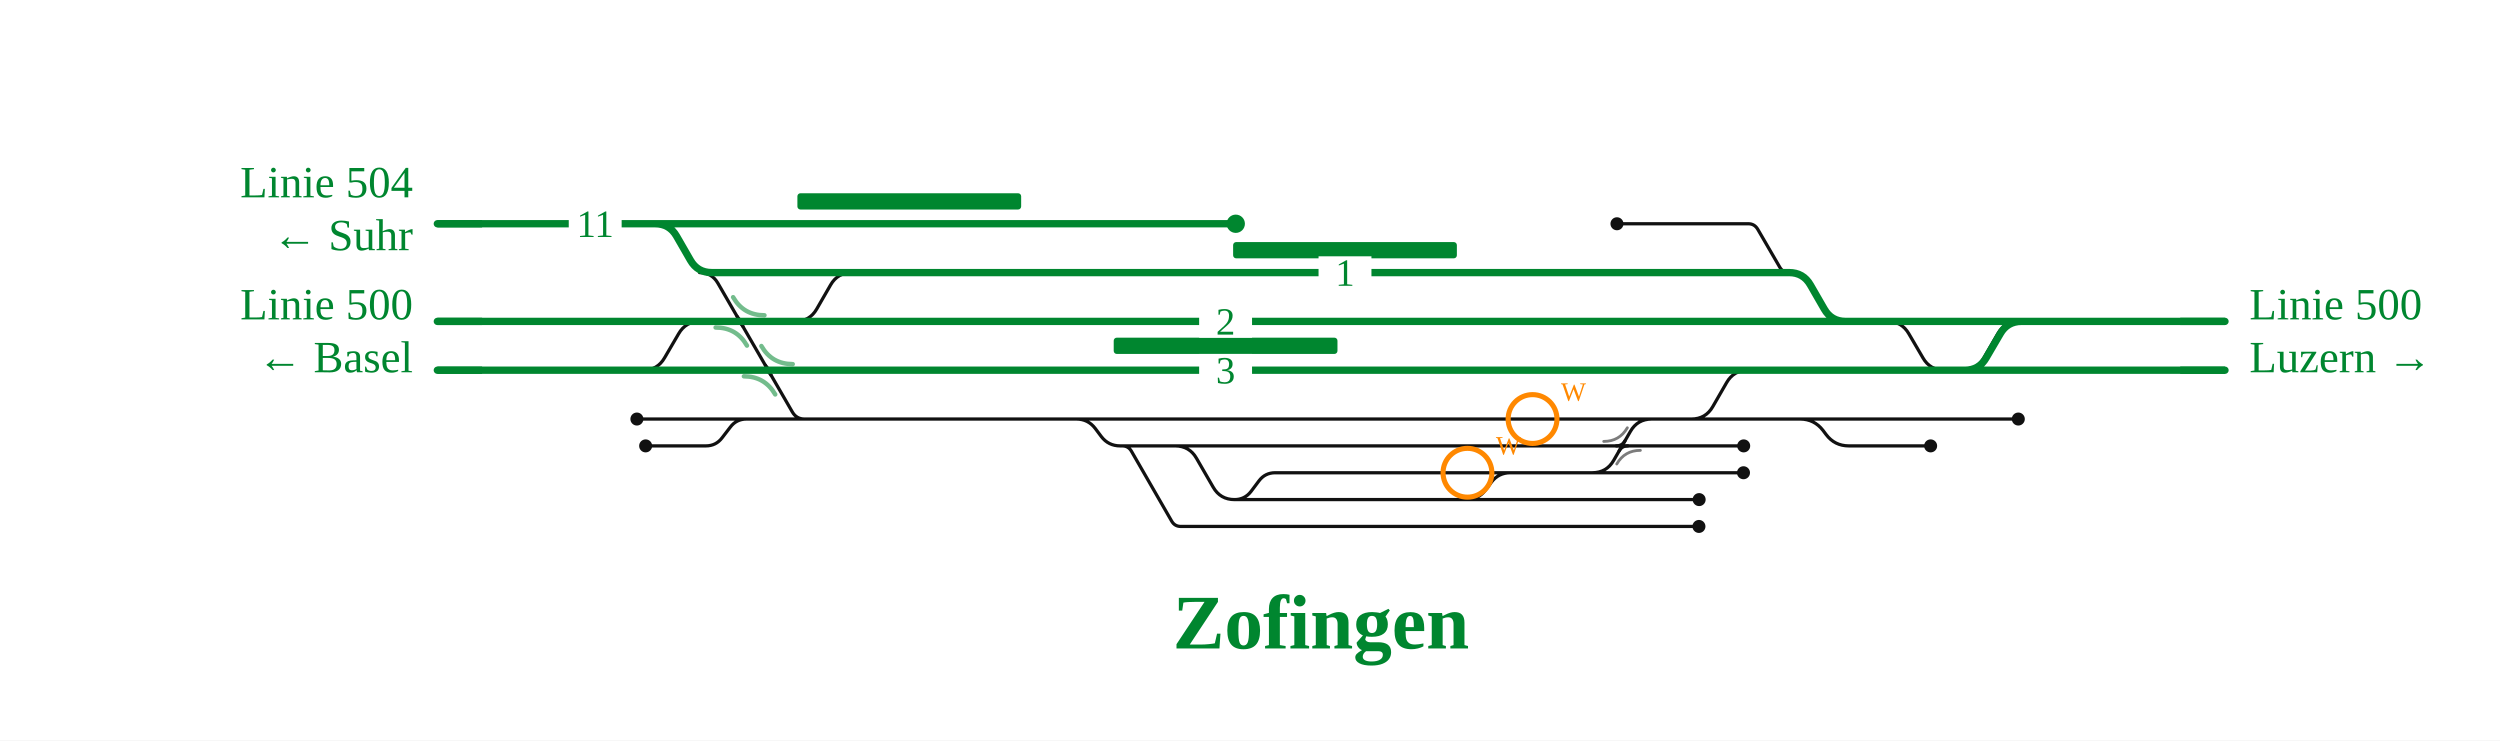
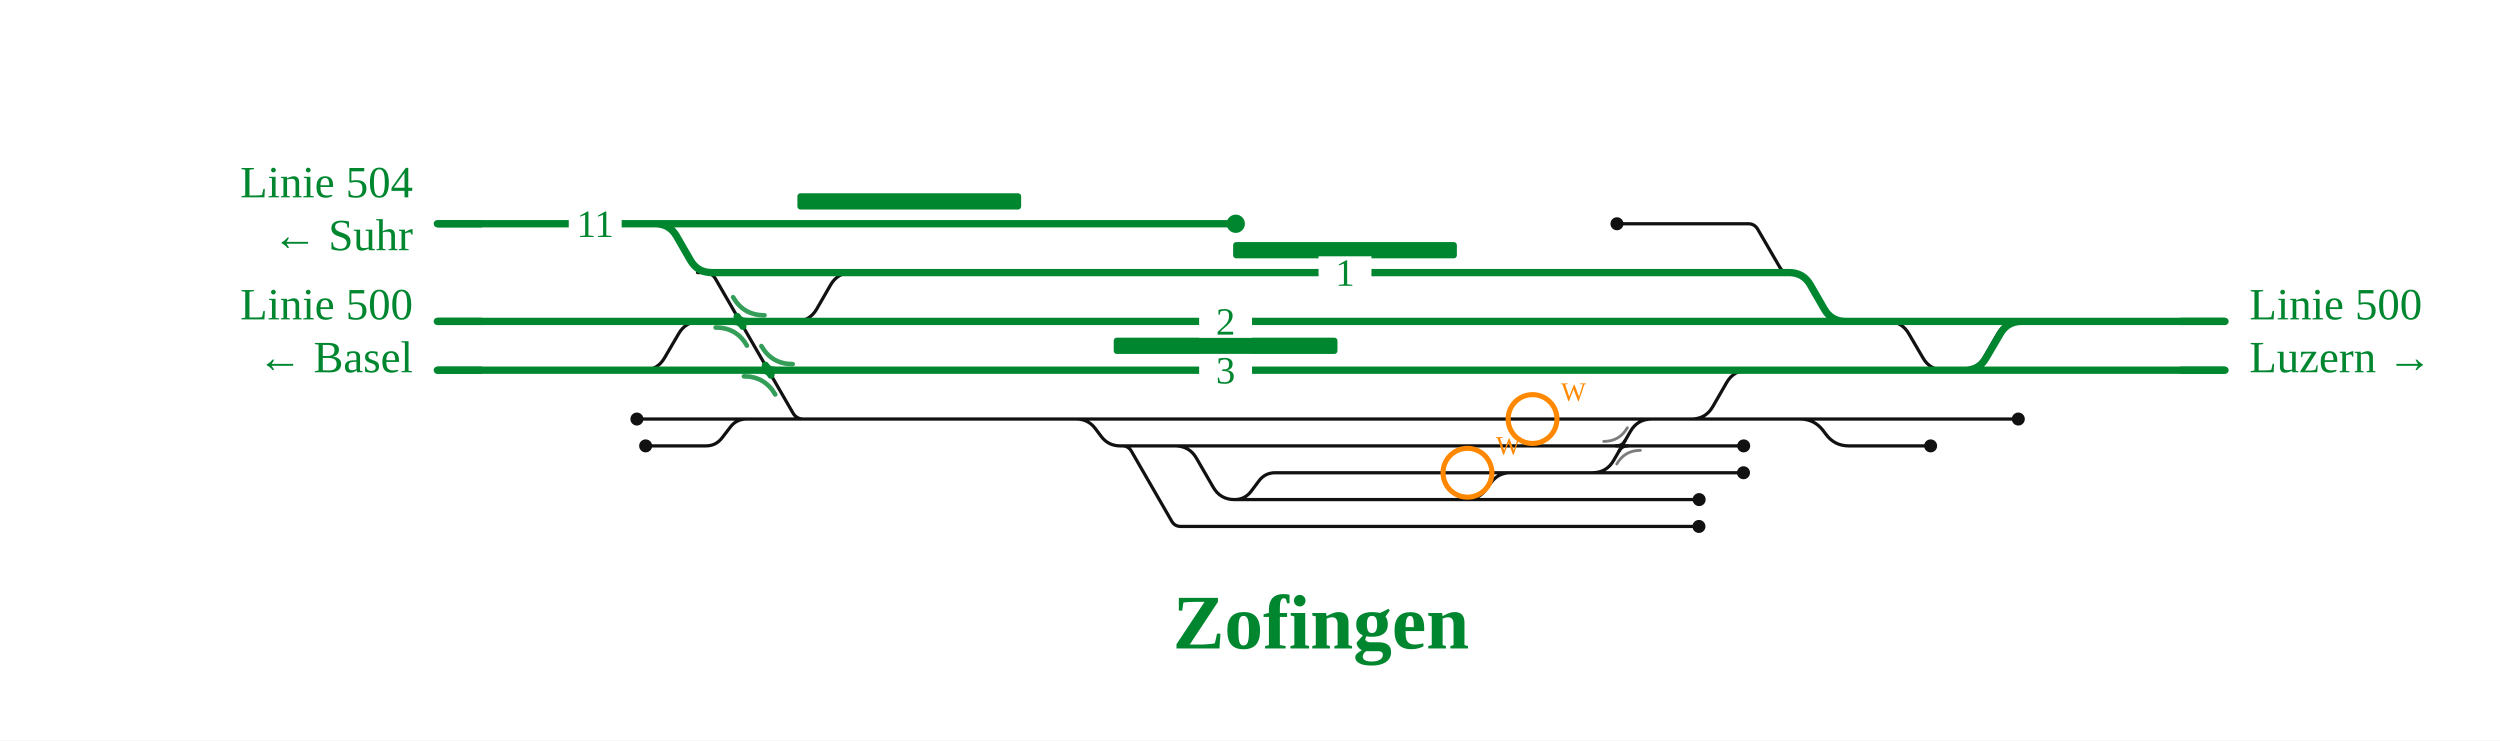
<svg xmlns="http://www.w3.org/2000/svg" viewBox="0 0 1229 364" font-family="Fira Sans, Source Sans 3, Helvetica, Arial, sans-serif">
  <rect x="0" width="100%" height="100%" fill="#fff" />
  <g fill="none" stroke-linecap="round" stroke-linejoin="round">
-     <path d="M577.7,219.2H577.7Q584.7,219.2 588.2,225.3L596.4,239.5Q599.9,245.6 606.9,245.6H606.9 M606.9,245.6H720.9 M551.7,219.2H551.7Q554.7,219.2 556.2,221.8L576.0,256.2Q577.5,258.8 580.5,258.8H580.5M580.5,258.8H799.6 M313.1,206.0H367.0 M927.9,158.0H927.9Q934.9,158.0 938.4,164.1L945.3,175.9Q948.8,182.0 955.8,182.0H955.8 M720.9,245.6H720.9Q726.7,245.6 730.2,241.0L733.2,237.0Q736.7,232.4 742.5,232.4H742.5 M831.5,206.0H831.5Q838.5,206.0 842.0,199.9L848.8,188.1Q852.3,182.0 859.3,182.0H859.3 M794.9,110.0H859.5M859.5,110.0H859.5Q862.5,110.0 864.1,112.7L874.9,131.3Q876.4,134.0 879.5,134.0H879.5 M720.9,245.6H835.3 M317.4,219.2H347.0M347.0,219.2H347.0Q352.0,219.2 355.0,215.2L359.0,210.0Q362.0,206.0 367.0,206.0H367.0 M577.7,219.2H797.4 M606.9,245.6H606.9Q611.9,245.6 615.0,241.6L618.9,236.4Q621.9,232.4 626.9,232.4H626.9M626.9,232.4H742.5 M742.5,232.4H775.8 M775.8,232.4H798.0 M391.0,158.0H391.0Q398.0,158.0 401.5,151.9L408.3,140.1Q411.8,134.0 418.8,134.0H438.6 M384.2,206.0H529.1 M367.0,206.0H384.2 M529.1,206.0H819.0 M819.0,206.0H831.5 M831.5,206.0H876.9 M876.9,206.0H992.2 M797.4,219.2H857.2 M798.0,232.4H857.1 M799.6,258.8H835.2 M876.9,206.0H884.9Q891.9,206.0 896.2,211.6L897.7,213.6Q901.9,219.2 908.9,219.2H908.9 M908.9,219.2H949.1 M529.1,206.0H529.1Q534.9,206.0 538.4,210.6L541.4,214.6Q544.9,219.2 550.7,219.2H550.7M550.7,219.2H577.7 M316.2,182.0H316.2Q323.2,182.0 326.7,175.9L333.6,164.1Q337.1,158.0 344.1,158.0H351.9 M964.8,182.0H964.8Q971.8,182.0 975.3,175.9L982.1,164.1Q985.6,158.0 992.6,158.0H992.6 M343.9,134.0Q349.9,134.0 352.9,139.2L389.5,202.5Q391.5,206.0 395.5,206.0L399.5,206.0 M775.8,232.4L782.8,232.4Q789.8,232.4 793.3,226.3L801.5,212.1Q805.0,206.0 812.0,206.0L819.0,206.0" stroke="#111" stroke-width="1.6" />
+     <path d="M577.7,219.2H577.7Q584.7,219.2 588.2,225.3L596.4,239.5Q599.9,245.6 606.9,245.6H606.9 M606.9,245.6H720.9 M551.7,219.2H551.7Q554.7,219.2 556.2,221.8L576.0,256.2Q577.5,258.8 580.5,258.8H580.5M580.5,258.8H799.6 M313.1,206.0H367.0 M927.9,158.0H927.9Q934.9,158.0 938.4,164.1L945.3,175.9Q948.8,182.0 955.8,182.0H955.8 M720.9,245.6H720.9Q726.7,245.6 730.2,241.0L733.2,237.0Q736.7,232.4 742.5,232.4H742.5 M831.5,206.0H831.5Q838.5,206.0 842.0,199.9L848.8,188.1Q852.3,182.0 859.3,182.0H859.3 M794.9,110.0H859.5M859.5,110.0H859.5Q862.5,110.0 864.1,112.7L874.9,131.3Q876.4,134.0 879.5,134.0H879.5 M720.9,245.6H835.3 M317.4,219.2H347.0M347.0,219.2H347.0Q352.0,219.2 355.0,215.2L359.0,210.0Q362.0,206.0 367.0,206.0H367.0 M577.7,219.2H797.4 M606.9,245.6H606.9Q611.9,245.6 615.0,241.6L618.9,236.4Q621.9,232.4 626.9,232.4H626.9M626.9,232.4H742.5 M742.5,232.4H775.8 M775.8,232.4H798.0 M391.0,158.0H391.0Q398.0,158.0 401.5,151.9L408.3,140.1Q411.8,134.0 418.8,134.0H438.6 M384.2,206.0H529.1 M367.0,206.0H384.2 M529.1,206.0H819.0 M819.0,206.0H831.5 M831.5,206.0H876.9 M876.9,206.0H992.2 M797.4,219.2H857.2 M798.0,232.4H857.1 M799.6,258.8H835.2 M876.9,206.0H884.9Q891.9,206.0 896.2,211.6L897.7,213.6Q901.9,219.2 908.9,219.2H908.9 M908.9,219.2H949.1 M529.1,206.0H529.1Q534.9,206.0 538.4,210.6L541.4,214.6Q544.9,219.2 550.7,219.2H550.7M550.7,219.2H577.7 M316.2,182.0H316.2Q323.2,182.0 326.7,175.9L333.6,164.1Q337.1,158.0 344.1,158.0H351.9 M964.8,182.0H964.8Q971.8,182.0 975.3,175.9L982.1,164.1Q985.6,158.0 992.6,158.0H992.6 M342.9,134.0L346.4,134.0Q349.9,134.0 351.7,137.0L389.8,203.0Q391.5,206.0 395.0,206.0L398.5,206.0 M775.8,232.4L782.8,232.4Q789.8,232.4 793.3,226.3L801.5,212.1Q805.0,206.0 812.0,206.0L819.0,206.0" stroke="#111" stroke-width="1.6" />
    <path d="M361.0,158.0Q363.8,158.0 365.2,160.4" fill="none" stroke="#111" stroke-width="1.6" stroke-linecap="round" />
    <path d="M366.6,158.0Q363.8,158.0 362.4,155.6" fill="none" stroke="#111" stroke-width="1.6" stroke-linecap="round" />
    <path d="M374.9,182.0Q377.7,182.0 379.0,184.4" fill="none" stroke="#111" stroke-width="1.6" stroke-linecap="round" />
    <path d="M380.4,182.0Q377.7,182.0 376.3,179.6" fill="none" stroke="#111" stroke-width="1.6" stroke-linecap="round" />
    <path d="M794.6,219.2Q797.4,219.2 798.8,216.8" fill="none" stroke="#111" stroke-width="1.6" stroke-linecap="round" />
    <path d="M800.2,219.2Q797.4,219.2 796.0,221.6" fill="none" stroke="#111" stroke-width="1.6" stroke-linecap="round" />
    <path d="M438.6,134.0H530.8 M859.3,182.0H955.8 M658.5,182.0H859.3 M396.2,182.0H658.5 M530.8,134.0H765.7 M796.5,158.0H907.3 M907.3,158.0H927.9 M351.9,158.0H363.8 M363.8,158.0H391.0 M964.8,182.0H1093.8 M955.8,182.0H964.8 M927.9,158.0H1093.8 M879.5,134.0H879.5Q886.5,134.0 890.0,140.1L896.8,151.9Q900.3,158.0 907.3,158.0H907.3 M765.7,134.0H879.5 M322.1,110.0H607.5 M215.0,110.0H322.1 M396.1,158.0H796.5 M349.9,134.0H438.6 M322.1,110.0H322.1Q329.1,110.0 332.6,116.1L339.4,127.9Q342.9,134.0 349.9,134.0H349.9 M215.0,158.0H351.9 M380.8,182.0H396.2 M215.0,182.0H380.8 M391.0,158.0H396.1 M964.9,182.0H965.9Q972.9,182.0 976.4,175.9L983.3,164.1Q986.8,158.0 993.8,158.0H994.8" stroke="#00862f" stroke-width="3.6" />
+     <path d="M374.9,182.0Q377.7,182.0 379.0,184.4" fill="none" stroke="#00862f" stroke-width="3.6" stroke-linecap="round" />
+     <path d="M380.4,182.0Q377.7,182.0 376.3,179.6" fill="none" stroke="#00862f" stroke-width="3.6" stroke-linecap="round" />
+     <path d="M361.0,158.0Q363.8,158.0 365.2,160.4" fill="none" stroke="#00862f" stroke-width="3.6" stroke-linecap="round" />
+     <path d="M366.6,158.0Q363.8,158.0 362.4,155.6" fill="none" stroke="#00862f" stroke-width="3.6" stroke-linecap="round" />
  </g>
  <rect x="606.2" y="119.0" width="110.0" height="8" rx="1.5" fill="#00862f" />
  <rect x="547.5" y="166.0" width="110.0" height="8" rx="1.5" fill="#00862f" />
  <rect x="392.0" y="95.0" width="110.0" height="8" rx="1.5" fill="#00862f" />
+   <path d="M365.7,185.0Q375.9,185.0 381.1,193.9" fill="none" stroke="#00862f" stroke-opacity="0.55" stroke-width="2.2" stroke-linecap="round" />
+   <path d="M389.7,179.0Q379.4,179.0 374.3,170.1" fill="none" stroke="#00862f" stroke-opacity="0.55" stroke-width="2.2" stroke-linecap="round" />
  <path d="M788.4,217.0Q796.1,217.0 800.0,210.3" fill="none" stroke="#111" stroke-opacity="0.55" stroke-width="1.4" stroke-linecap="round" />
  <path d="M806.4,221.4Q798.7,221.4 794.8,228.1" fill="none" stroke="#111" stroke-opacity="0.55" stroke-width="1.4" stroke-linecap="round" />
+   <path d="M351.8,161.0Q362.1,161.0 367.2,169.9" fill="none" stroke="#00862f" stroke-opacity="0.55" stroke-width="2.2" stroke-linecap="round" />
+   <path d="M375.8,155.0Q365.5,155.0 360.4,146.1" fill="none" stroke="#00862f" stroke-opacity="0.55" stroke-width="2.2" stroke-linecap="round" />
  <path d="M351.8,161.0Q362.1,161.0 367.2,169.9" fill="none" stroke="#00862f" stroke-opacity="0.55" stroke-width="2.2" stroke-linecap="round" />
  <path d="M375.8,155.0Q365.5,155.0 360.4,146.1" fill="none" stroke="#00862f" stroke-opacity="0.55" stroke-width="2.2" stroke-linecap="round" />
  <path d="M365.7,185.0Q375.9,185.0 381.1,193.9" fill="none" stroke="#00862f" stroke-opacity="0.55" stroke-width="2.2" stroke-linecap="round" />
  <path d="M389.7,179.0Q379.4,179.0 374.3,170.1" fill="none" stroke="#00862f" stroke-opacity="0.55" stroke-width="2.2" stroke-linecap="round" />
  <circle cx="313.1" cy="206.0" r="3.2" fill="#111" />
  <circle cx="607.5" cy="110.0" r="4.5" fill="#00862f" />
  <circle cx="794.9" cy="110.0" r="3.2" fill="#111" />
  <circle cx="835.3" cy="245.6" r="3.2" fill="#111" />
  <circle cx="317.4" cy="219.2" r="3.2" fill="#111" />
  <circle cx="992.2" cy="206.0" r="3.2" fill="#111" />
  <circle cx="857.2" cy="219.2" r="3.2" fill="#111" />
  <circle cx="857.1" cy="232.4" r="3.2" fill="#111" />
  <circle cx="835.2" cy="258.8" r="3.2" fill="#111" />
  <circle cx="949.1" cy="219.2" r="3.2" fill="#111" />
  <rect x="648.2" y="126.0" width="26" height="16" fill="#fff" />
  <text x="661.2" y="140.5" font-size="19" text-anchor="middle" fill="#00862f">1</text>
  <rect x="589.5" y="174.0" width="26" height="16" fill="#fff" />
  <text x="602.5" y="188.5" font-size="19" text-anchor="middle" fill="#00862f">3</text>
  <rect x="589.5" y="150.0" width="26" height="16" fill="#fff" />
  <text x="602.5" y="164.5" font-size="19" text-anchor="middle" fill="#00862f">2</text>
  <rect x="279.6" y="102.0" width="26" height="16" fill="#fff" />
  <text x="292.6" y="116.5" font-size="19" text-anchor="middle" fill="#00862f">11</text>
  <path d="M1071.8,182.0H1093.8" stroke="#00862f" stroke-width="3.6" fill="none" />
  <path d="M1071.8,158.0H1093.8" stroke="#00862f" stroke-width="3.6" fill="none" />
  <path d="M237.0,110.0H215.0" stroke="#00862f" stroke-width="3.6" fill="none" />
  <path d="M237.0,158.0H215.0" stroke="#00862f" stroke-width="3.6" fill="none" />
  <path d="M237.0,182.0H215.0" stroke="#00862f" stroke-width="3.6" fill="none" />
  <text x="1105.8" y="157.0" font-size="22" text-anchor="start" fill="#00862f">Linie 500</text>
  <text x="1105.8" y="183.0" font-size="22" text-anchor="start" fill="#00862f">Luzern →</text>
  <text x="203.0" y="97.0" font-size="22" text-anchor="end" fill="#00862f">Linie 504</text>
  <text x="203.0" y="123.0" font-size="22" text-anchor="end" fill="#00862f">← Suhr</text>
  <text x="203.0" y="157.0" font-size="22" text-anchor="end" fill="#00862f">Linie 500</text>
  <text x="203.0" y="183.0" font-size="22" text-anchor="end" fill="#00862f">← Basel</text>
  <text x="649.4" y="318.8" font-size="38" font-weight="700" text-anchor="middle" fill="#00862f">Zofingen</text>
  <g class="befund">
    <circle cx="721.4" cy="232.4" r="12" fill="none" stroke="#f80" stroke-width="2.5" />
    <text x="735.4" y="223.4" font-size="13" fill="#f80">W</text>
    <circle cx="753.4" cy="206.0" r="12" fill="none" stroke="#f80" stroke-width="2.5" />
    <text x="767.4" y="197.0" font-size="13" fill="#f80">W</text>
  </g>
</svg>
